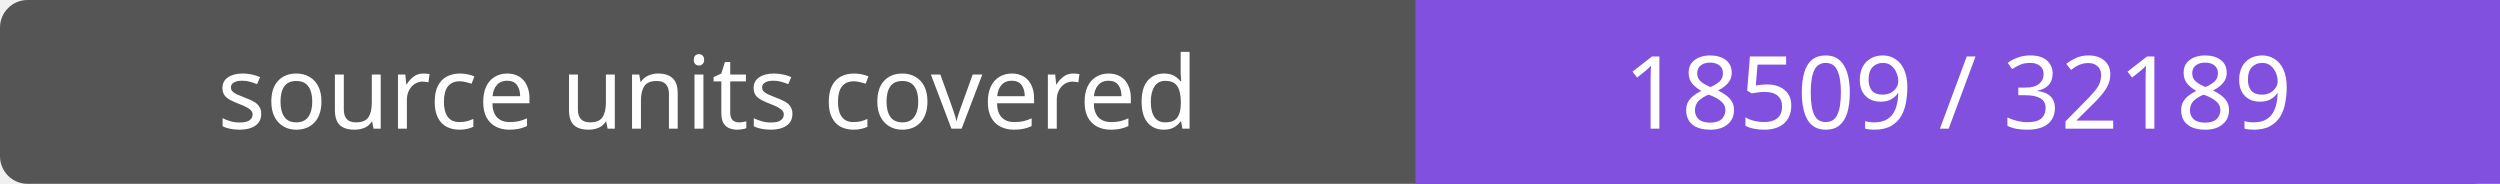
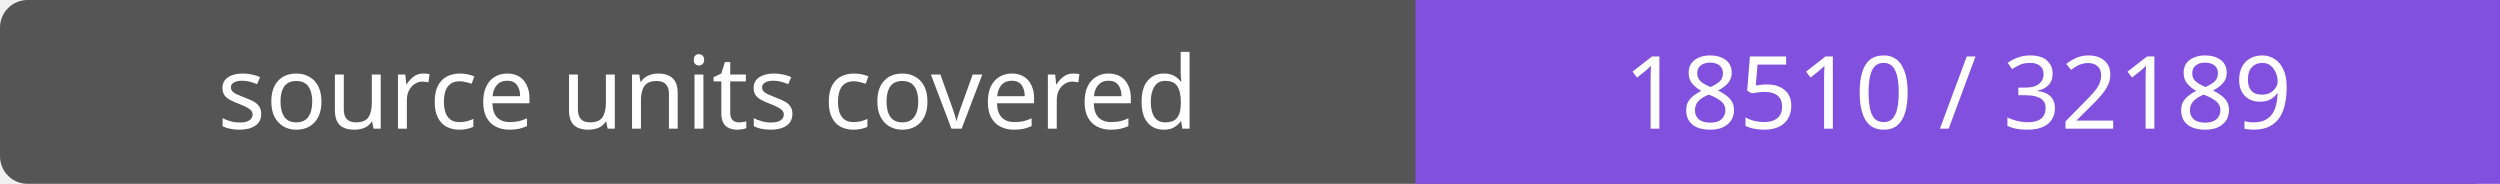
- <svg xmlns="http://www.w3.org/2000/svg" width="272" height="20" role="img" aria-label="source units covered: 18509 / 32189">
+ <svg xmlns="http://www.w3.org/2000/svg" width="272" height="20" role="img" aria-label="source units covered: 18510 / 32189">
  <rect width="272" height="20" rx="3" fill="#555" />
  <path fill="#8250df" d="M154 0h118v20H154z" />
  <g fill="#fff" text-anchor="middle" font-family="Verdana,sans-serif" font-size="11">
    <text x="77.0" y="14">source units covered</text>
-     <text x="213.0" y="14">18509 / 32189</text>
+     <text x="213.0" y="14">18510 / 32189</text>
  </g>
</svg>
